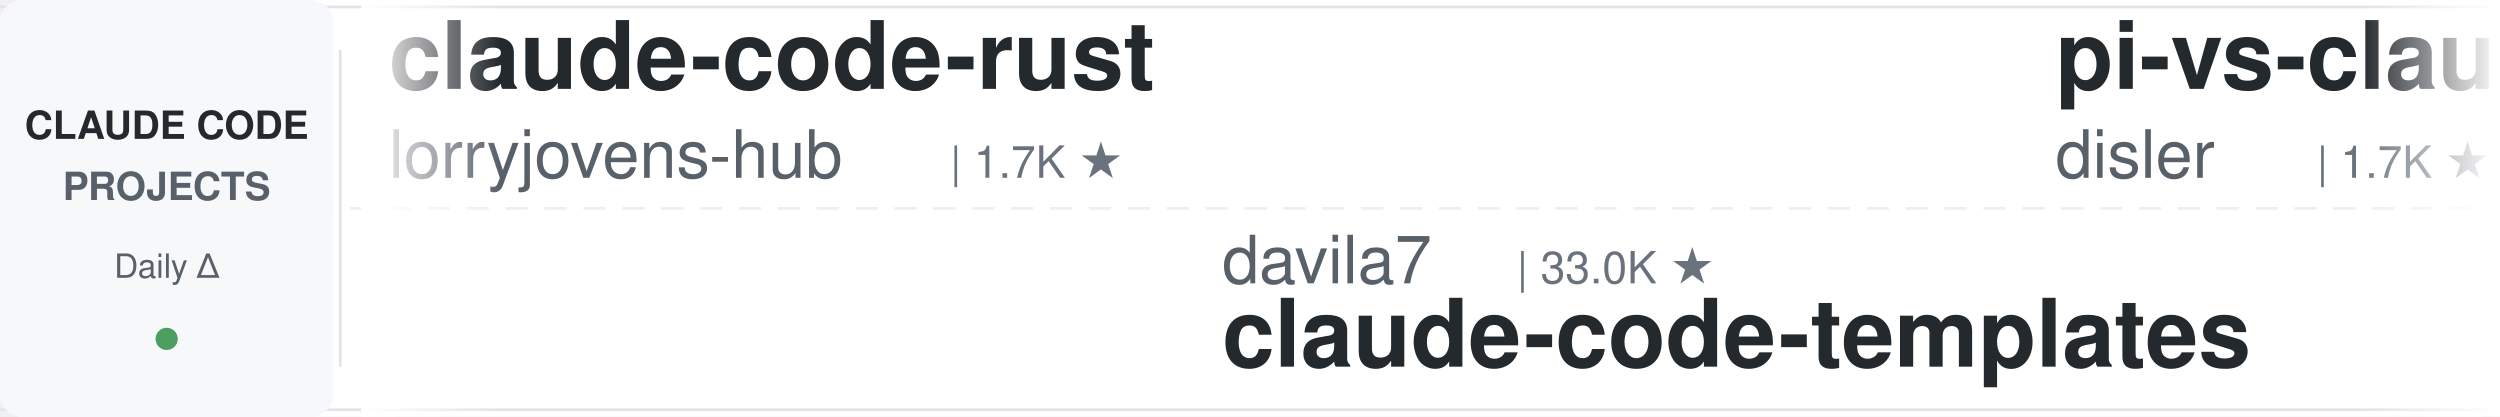
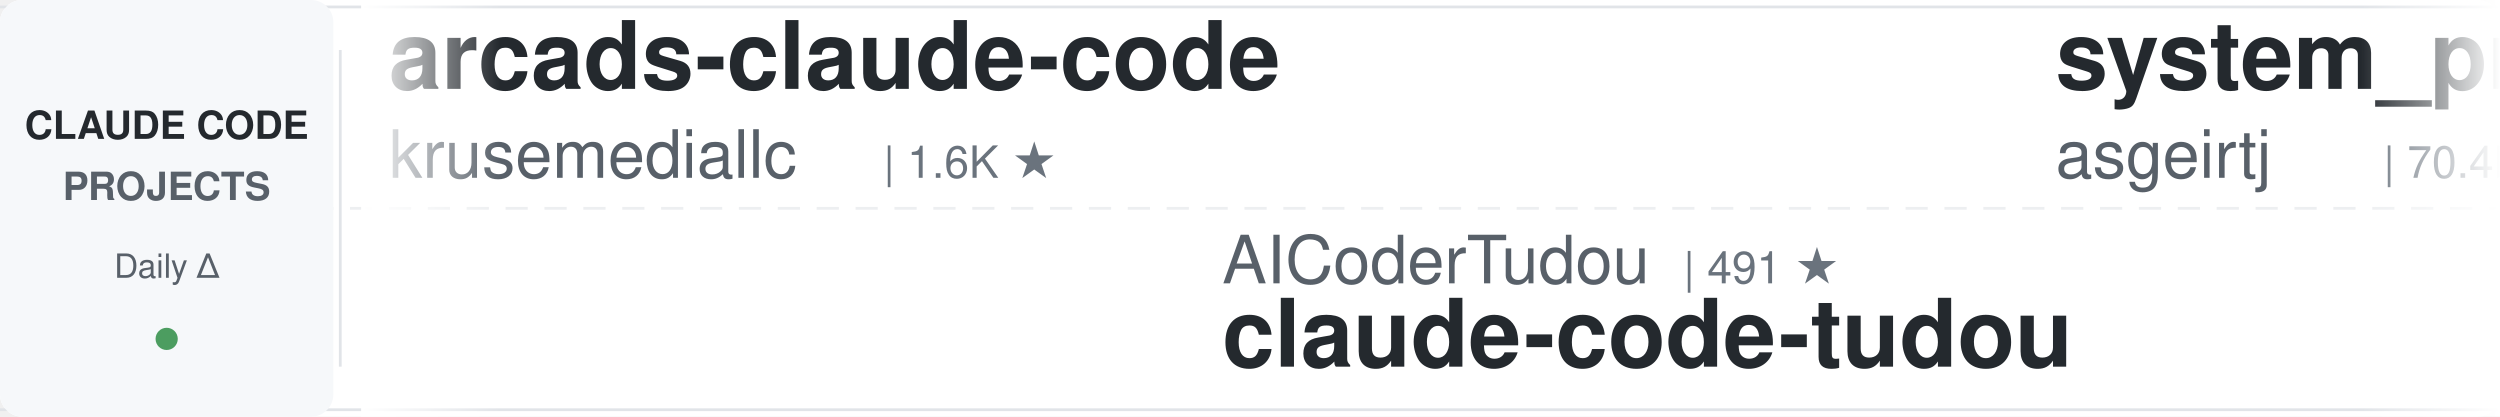
<svg xmlns="http://www.w3.org/2000/svg" width="900" height="150">
  <defs>
    <linearGradient id="leftFade" x1="0%" y1="0%" x2="100%" y2="0%">
      <stop offset="0%" style="stop-color:#ffffff;stop-opacity:1" />
      <stop offset="100%" style="stop-color:#ffffff;stop-opacity:0" />
    </linearGradient>
    <linearGradient id="rightFade" x1="0%" y1="0%" x2="100%" y2="0%">
      <stop offset="0%" style="stop-color:#ffffff;stop-opacity:0" />
      <stop offset="100%" style="stop-color:#ffffff;stop-opacity:1" />
    </linearGradient>
  </defs>
  <rect width="900" height="150" fill="#ffffff" rx="8" />
  <rect x="0" y="2" width="900" height="1" fill="#e1e4e8" />
  <rect x="0" y="147" width="900" height="1" fill="#e1e4e8" />
  <line x1="0" y1="75" x2="900" y2="75" stroke="#e1e4e8" stroke-width="1" stroke-dasharray="8 6" opacity="0.6" />
  <rect x="0" y="0" width="120" height="150" fill="#f6f8fa" rx="8" />
  <text x="60" y="50" font-family="-apple-system, BlinkMacSystemFont, 'Segoe UI', Helvetica, Arial, sans-serif" font-size="14" font-weight="600" fill="#24292e" text-anchor="middle">CLAUDE CODE</text>
  <text x="60" y="72" font-family="-apple-system, BlinkMacSystemFont, 'Segoe UI', Helvetica, Arial, sans-serif" font-size="14" font-weight="600" fill="#586069" text-anchor="middle">PROJECTS</text>
  <text x="60" y="100" font-family="-apple-system, BlinkMacSystemFont, 'Segoe UI', Helvetica, Arial, sans-serif" font-size="12" font-weight="500" fill="#586069" text-anchor="middle">Daily Δ</text>
  <circle cx="60" cy="122" r="4" fill="#22863a" opacity="0.8" />
  <rect x="122" y="18" width="1" height="114" fill="#e1e4e8" />
  <clipPath id="tickerClip">
    <rect x="130" y="0" width="770" height="150" />
  </clipPath>
  <g clip-path="url(#tickerClip)">
    <g id="tickerItems">
      <animateTransform attributeName="transform" attributeType="XML" type="translate" from="0 0" to="-3000 0" dur="54s" repeatCount="indefinite" />
      <g transform="translate(0, 0)">
-         <text x="140" y="32" font-family="-apple-system, BlinkMacSystemFont, 'Segoe UI', Helvetica, Arial, sans-serif" font-size="34" font-weight="600" fill="#24292e">claude-code-rust</text>
-         <text x="140" y="64" font-family="-apple-system, BlinkMacSystemFont, 'Segoe UI', Helvetica, Arial, sans-serif" font-size="24" font-weight="400" fill="#586069">lorryjovens-hub</text>
-         <text x="342" y="64" font-family="-apple-system, BlinkMacSystemFont, 'Segoe UI', Helvetica, Arial, sans-serif" font-size="16" font-weight="500" fill="#6a737d">| 1.7K ★</text>
+         <text x="140" y="32" font-family="-apple-system, BlinkMacSystemFont, 'Segoe UI', Helvetica, Arial, sans-serif" font-size="34" font-weight="600" fill="#24292e">arcads-claude-code</text>
+         <text x="140" y="64" font-family="-apple-system, BlinkMacSystemFont, 'Segoe UI', Helvetica, Arial, sans-serif" font-size="24" font-weight="400" fill="#586069">krusemediallc</text>
+         <text x="318" y="64" font-family="-apple-system, BlinkMacSystemFont, 'Segoe UI', Helvetica, Arial, sans-serif" font-size="16" font-weight="500" fill="#6a737d">| 1.6K ★</text>
      </g>
      <g transform="translate(300, 0)">
-         <text x="140" y="102" font-family="-apple-system, BlinkMacSystemFont, 'Segoe UI', Helvetica, Arial, sans-serif" font-size="24" font-weight="400" fill="#586069">davila7</text>
-         <text x="246" y="102" font-family="-apple-system, BlinkMacSystemFont, 'Segoe UI', Helvetica, Arial, sans-serif" font-size="16" font-weight="500" fill="#6a737d">| 33.0K ★</text>
-         <text x="140" y="132" font-family="-apple-system, BlinkMacSystemFont, 'Segoe UI', Helvetica, Arial, sans-serif" font-size="34" font-weight="600" fill="#24292e">claude-code-templates</text>
+         <text x="140" y="102" font-family="-apple-system, BlinkMacSystemFont, 'Segoe UI', Helvetica, Arial, sans-serif" font-size="24" font-weight="400" fill="#586069">AICoderTudou</text>
+         <text x="306" y="102" font-family="-apple-system, BlinkMacSystemFont, 'Segoe UI', Helvetica, Arial, sans-serif" font-size="16" font-weight="500" fill="#6a737d">| 491 ★</text>
+         <text x="140" y="132" font-family="-apple-system, BlinkMacSystemFont, 'Segoe UI', Helvetica, Arial, sans-serif" font-size="34" font-weight="600" fill="#24292e">claude-code-tudou</text>
      </g>
      <g transform="translate(600, 0)">
-         <text x="140" y="32" font-family="-apple-system, BlinkMacSystemFont, 'Segoe UI', Helvetica, Arial, sans-serif" font-size="34" font-weight="600" fill="#24292e">pi-vs-claude-code</text>
-         <text x="140" y="64" font-family="-apple-system, BlinkMacSystemFont, 'Segoe UI', Helvetica, Arial, sans-serif" font-size="24" font-weight="400" fill="#586069">disler</text>
-         <text x="234" y="64" font-family="-apple-system, BlinkMacSystemFont, 'Segoe UI', Helvetica, Arial, sans-serif" font-size="16" font-weight="500" fill="#6a737d">| 1.7K ★</text>
+         <text x="140" y="32" font-family="-apple-system, BlinkMacSystemFont, 'Segoe UI', Helvetica, Arial, sans-serif" font-size="34" font-weight="600" fill="#24292e">system_prompts_leaks</text>
+         <text x="140" y="64" font-family="-apple-system, BlinkMacSystemFont, 'Segoe UI', Helvetica, Arial, sans-serif" font-size="24" font-weight="400" fill="#586069">asgeirtj</text>
+         <text x="258" y="64" font-family="-apple-system, BlinkMacSystemFont, 'Segoe UI', Helvetica, Arial, sans-serif" font-size="16" font-weight="500" fill="#6a737d">| 70.4K ★</text>
      </g>
      <g transform="translate(900, 0)">
-         <text x="140" y="102" font-family="-apple-system, BlinkMacSystemFont, 'Segoe UI', Helvetica, Arial, sans-serif" font-size="24" font-weight="400" fill="#586069">fuergaosi233</text>
-         <text x="306" y="102" font-family="-apple-system, BlinkMacSystemFont, 'Segoe UI', Helvetica, Arial, sans-serif" font-size="16" font-weight="500" fill="#6a737d">| 2.8K ★</text>
-         <text x="140" y="132" font-family="-apple-system, BlinkMacSystemFont, 'Segoe UI', Helvetica, Arial, sans-serif" font-size="34" font-weight="600" fill="#24292e">claude-code-proxy</text>
+         <text x="140" y="102" font-family="-apple-system, BlinkMacSystemFont, 'Segoe UI', Helvetica, Arial, sans-serif" font-size="24" font-weight="400" fill="#586069">musistudio</text>
+         <text x="282" y="102" font-family="-apple-system, BlinkMacSystemFont, 'Segoe UI', Helvetica, Arial, sans-serif" font-size="16" font-weight="500" fill="#6a737d">| 37.9K ★</text>
+         <text x="140" y="132" font-family="-apple-system, BlinkMacSystemFont, 'Segoe UI', Helvetica, Arial, sans-serif" font-size="34" font-weight="600" fill="#24292e">claude-code-router</text>
      </g>
      <g transform="translate(1200, 0)">
-         <text x="140" y="32" font-family="-apple-system, BlinkMacSystemFont, 'Segoe UI', Helvetica, Arial, sans-serif" font-size="34" font-weight="600" fill="#24292e">claude-code-infrastructu...</text>
-         <text x="140" y="64" font-family="-apple-system, BlinkMacSystemFont, 'Segoe UI', Helvetica, Arial, sans-serif" font-size="24" font-weight="400" fill="#586069">diet103</text>
-         <text x="246" y="64" font-family="-apple-system, BlinkMacSystemFont, 'Segoe UI', Helvetica, Arial, sans-serif" font-size="16" font-weight="500" fill="#6a737d">| 10.0K ★</text>
+         <text x="140" y="32" font-family="-apple-system, BlinkMacSystemFont, 'Segoe UI', Helvetica, Arial, sans-serif" font-size="34" font-weight="600" fill="#24292e">claude-code-source</text>
+         <text x="140" y="64" font-family="-apple-system, BlinkMacSystemFont, 'Segoe UI', Helvetica, Arial, sans-serif" font-size="24" font-weight="400" fill="#586069">AprilNEA</text>
+         <text x="258" y="64" font-family="-apple-system, BlinkMacSystemFont, 'Segoe UI', Helvetica, Arial, sans-serif" font-size="16" font-weight="500" fill="#6a737d">| 394 ★</text>
      </g>
      <g transform="translate(1500, 0)">
-         <text x="140" y="102" font-family="-apple-system, BlinkMacSystemFont, 'Segoe UI', Helvetica, Arial, sans-serif" font-size="24" font-weight="400" fill="#586069">alejandrobalderas</text>
-         <text x="366" y="102" font-family="-apple-system, BlinkMacSystemFont, 'Segoe UI', Helvetica, Arial, sans-serif" font-size="16" font-weight="500" fill="#6a737d">| 3.0K ★</text>
-         <text x="140" y="132" font-family="-apple-system, BlinkMacSystemFont, 'Segoe UI', Helvetica, Arial, sans-serif" font-size="34" font-weight="600" fill="#24292e">claude-code-from-source</text>
+         <text x="140" y="102" font-family="-apple-system, BlinkMacSystemFont, 'Segoe UI', Helvetica, Arial, sans-serif" font-size="24" font-weight="400" fill="#586069">Cranot</text>
+         <text x="234" y="102" font-family="-apple-system, BlinkMacSystemFont, 'Segoe UI', Helvetica, Arial, sans-serif" font-size="16" font-weight="500" fill="#6a737d">| 2.9K ★</text>
+         <text x="140" y="132" font-family="-apple-system, BlinkMacSystemFont, 'Segoe UI', Helvetica, Arial, sans-serif" font-size="34" font-weight="600" fill="#24292e">claude-code-guide</text>
      </g>
      <g transform="translate(1800, 0)">
-         <text x="140" y="32" font-family="-apple-system, BlinkMacSystemFont, 'Segoe UI', Helvetica, Arial, sans-serif" font-size="34" font-weight="600" fill="#24292e">ClaudeCodeAgents</text>
-         <text x="140" y="64" font-family="-apple-system, BlinkMacSystemFont, 'Segoe UI', Helvetica, Arial, sans-serif" font-size="24" font-weight="400" fill="#586069">darcyegb</text>
-         <text x="258" y="64" font-family="-apple-system, BlinkMacSystemFont, 'Segoe UI', Helvetica, Arial, sans-serif" font-size="16" font-weight="500" fill="#6a737d">| 779 ★</text>
+         <text x="140" y="32" font-family="-apple-system, BlinkMacSystemFont, 'Segoe UI', Helvetica, Arial, sans-serif" font-size="34" font-weight="600" fill="#24292e">my-claude-code-setup</text>
+         <text x="140" y="64" font-family="-apple-system, BlinkMacSystemFont, 'Segoe UI', Helvetica, Arial, sans-serif" font-size="24" font-weight="400" fill="#586069">centminmod</text>
+         <text x="282" y="64" font-family="-apple-system, BlinkMacSystemFont, 'Segoe UI', Helvetica, Arial, sans-serif" font-size="16" font-weight="500" fill="#6a737d">| 2.7K ★</text>
      </g>
      <g transform="translate(2100, 0)">
-         <text x="140" y="102" font-family="-apple-system, BlinkMacSystemFont, 'Segoe UI', Helvetica, Arial, sans-serif" font-size="24" font-weight="400" fill="#586069">jqueryscript</text>
-         <text x="306" y="102" font-family="-apple-system, BlinkMacSystemFont, 'Segoe UI', Helvetica, Arial, sans-serif" font-size="16" font-weight="500" fill="#6a737d">| 537 ★</text>
-         <text x="140" y="132" font-family="-apple-system, BlinkMacSystemFont, 'Segoe UI', Helvetica, Arial, sans-serif" font-size="34" font-weight="600" fill="#24292e">awesome-claude-code</text>
+         <text x="140" y="102" font-family="-apple-system, BlinkMacSystemFont, 'Segoe UI', Helvetica, Arial, sans-serif" font-size="24" font-weight="400" fill="#586069">oboard</text>
+         <text x="234" y="102" font-family="-apple-system, BlinkMacSystemFont, 'Segoe UI', Helvetica, Arial, sans-serif" font-size="16" font-weight="500" fill="#6a737d">| 3.3K ★</text>
+         <text x="140" y="132" font-family="-apple-system, BlinkMacSystemFont, 'Segoe UI', Helvetica, Arial, sans-serif" font-size="34" font-weight="600" fill="#24292e">claude-code-rev</text>
      </g>
      <g transform="translate(2400, 0)">
-         <text x="140" y="32" font-family="-apple-system, BlinkMacSystemFont, 'Segoe UI', Helvetica, Arial, sans-serif" font-size="34" font-weight="600" fill="#24292e">free-claude-code</text>
-         <text x="140" y="64" font-family="-apple-system, BlinkMacSystemFont, 'Segoe UI', Helvetica, Arial, sans-serif" font-size="24" font-weight="400" fill="#586069">Alishahryar1</text>
-         <text x="306" y="64" font-family="-apple-system, BlinkMacSystemFont, 'Segoe UI', Helvetica, Arial, sans-serif" font-size="16" font-weight="500" fill="#6a737d">| 64.6K ★</text>
+         <text x="140" y="32" font-family="-apple-system, BlinkMacSystemFont, 'Segoe UI', Helvetica, Arial, sans-serif" font-size="34" font-weight="600" fill="#24292e">claude-code-prompts</text>
+         <text x="140" y="64" font-family="-apple-system, BlinkMacSystemFont, 'Segoe UI', Helvetica, Arial, sans-serif" font-size="24" font-weight="400" fill="#586069">repowise-dev</text>
+         <text x="306" y="64" font-family="-apple-system, BlinkMacSystemFont, 'Segoe UI', Helvetica, Arial, sans-serif" font-size="16" font-weight="500" fill="#6a737d">| 1.2K ★</text>
      </g>
      <g transform="translate(2700, 0)">
-         <text x="140" y="102" font-family="-apple-system, BlinkMacSystemFont, 'Segoe UI', Helvetica, Arial, sans-serif" font-size="24" font-weight="400" fill="#586069">AprilNEA</text>
-         <text x="258" y="102" font-family="-apple-system, BlinkMacSystemFont, 'Segoe UI', Helvetica, Arial, sans-serif" font-size="16" font-weight="500" fill="#6a737d">| 394 ★</text>
-         <text x="140" y="132" font-family="-apple-system, BlinkMacSystemFont, 'Segoe UI', Helvetica, Arial, sans-serif" font-size="34" font-weight="600" fill="#24292e">claude-code-source</text>
+         <text x="140" y="102" font-family="-apple-system, BlinkMacSystemFont, 'Segoe UI', Helvetica, Arial, sans-serif" font-size="24" font-weight="400" fill="#586069">affaan-m</text>
+         <text x="258" y="102" font-family="-apple-system, BlinkMacSystemFont, 'Segoe UI', Helvetica, Arial, sans-serif" font-size="16" font-weight="500" fill="#6a737d">| 291.8K ★</text>
+         <text x="140" y="132" font-family="-apple-system, BlinkMacSystemFont, 'Segoe UI', Helvetica, Arial, sans-serif" font-size="34" font-weight="600" fill="#24292e">ECC</text>
      </g>
      <g transform="translate(3000, 0)">
-         <text x="140" y="32" font-family="-apple-system, BlinkMacSystemFont, 'Segoe UI', Helvetica, Arial, sans-serif" font-size="34" font-weight="600" fill="#24292e">claude-code-rust</text>
-         <text x="140" y="64" font-family="-apple-system, BlinkMacSystemFont, 'Segoe UI', Helvetica, Arial, sans-serif" font-size="24" font-weight="400" fill="#586069">lorryjovens-hub</text>
-         <text x="342" y="64" font-family="-apple-system, BlinkMacSystemFont, 'Segoe UI', Helvetica, Arial, sans-serif" font-size="16" font-weight="500" fill="#6a737d">| 1.7K ★</text>
+         <text x="140" y="32" font-family="-apple-system, BlinkMacSystemFont, 'Segoe UI', Helvetica, Arial, sans-serif" font-size="34" font-weight="600" fill="#24292e">arcads-claude-code</text>
+         <text x="140" y="64" font-family="-apple-system, BlinkMacSystemFont, 'Segoe UI', Helvetica, Arial, sans-serif" font-size="24" font-weight="400" fill="#586069">krusemediallc</text>
+         <text x="318" y="64" font-family="-apple-system, BlinkMacSystemFont, 'Segoe UI', Helvetica, Arial, sans-serif" font-size="16" font-weight="500" fill="#6a737d">| 1.6K ★</text>
      </g>
      <g transform="translate(3300, 0)">
-         <text x="140" y="102" font-family="-apple-system, BlinkMacSystemFont, 'Segoe UI', Helvetica, Arial, sans-serif" font-size="24" font-weight="400" fill="#586069">davila7</text>
-         <text x="246" y="102" font-family="-apple-system, BlinkMacSystemFont, 'Segoe UI', Helvetica, Arial, sans-serif" font-size="16" font-weight="500" fill="#6a737d">| 33.0K ★</text>
-         <text x="140" y="132" font-family="-apple-system, BlinkMacSystemFont, 'Segoe UI', Helvetica, Arial, sans-serif" font-size="34" font-weight="600" fill="#24292e">claude-code-templates</text>
+         <text x="140" y="102" font-family="-apple-system, BlinkMacSystemFont, 'Segoe UI', Helvetica, Arial, sans-serif" font-size="24" font-weight="400" fill="#586069">AICoderTudou</text>
+         <text x="306" y="102" font-family="-apple-system, BlinkMacSystemFont, 'Segoe UI', Helvetica, Arial, sans-serif" font-size="16" font-weight="500" fill="#6a737d">| 491 ★</text>
+         <text x="140" y="132" font-family="-apple-system, BlinkMacSystemFont, 'Segoe UI', Helvetica, Arial, sans-serif" font-size="34" font-weight="600" fill="#24292e">claude-code-tudou</text>
      </g>
      <g transform="translate(3600, 0)">
-         <text x="140" y="32" font-family="-apple-system, BlinkMacSystemFont, 'Segoe UI', Helvetica, Arial, sans-serif" font-size="34" font-weight="600" fill="#24292e">pi-vs-claude-code</text>
-         <text x="140" y="64" font-family="-apple-system, BlinkMacSystemFont, 'Segoe UI', Helvetica, Arial, sans-serif" font-size="24" font-weight="400" fill="#586069">disler</text>
-         <text x="234" y="64" font-family="-apple-system, BlinkMacSystemFont, 'Segoe UI', Helvetica, Arial, sans-serif" font-size="16" font-weight="500" fill="#6a737d">| 1.7K ★</text>
+         <text x="140" y="32" font-family="-apple-system, BlinkMacSystemFont, 'Segoe UI', Helvetica, Arial, sans-serif" font-size="34" font-weight="600" fill="#24292e">system_prompts_leaks</text>
+         <text x="140" y="64" font-family="-apple-system, BlinkMacSystemFont, 'Segoe UI', Helvetica, Arial, sans-serif" font-size="24" font-weight="400" fill="#586069">asgeirtj</text>
+         <text x="258" y="64" font-family="-apple-system, BlinkMacSystemFont, 'Segoe UI', Helvetica, Arial, sans-serif" font-size="16" font-weight="500" fill="#6a737d">| 70.4K ★</text>
      </g>
      <g transform="translate(3900, 0)">
-         <text x="140" y="102" font-family="-apple-system, BlinkMacSystemFont, 'Segoe UI', Helvetica, Arial, sans-serif" font-size="24" font-weight="400" fill="#586069">fuergaosi233</text>
-         <text x="306" y="102" font-family="-apple-system, BlinkMacSystemFont, 'Segoe UI', Helvetica, Arial, sans-serif" font-size="16" font-weight="500" fill="#6a737d">| 2.8K ★</text>
-         <text x="140" y="132" font-family="-apple-system, BlinkMacSystemFont, 'Segoe UI', Helvetica, Arial, sans-serif" font-size="34" font-weight="600" fill="#24292e">claude-code-proxy</text>
+         <text x="140" y="102" font-family="-apple-system, BlinkMacSystemFont, 'Segoe UI', Helvetica, Arial, sans-serif" font-size="24" font-weight="400" fill="#586069">musistudio</text>
+         <text x="282" y="102" font-family="-apple-system, BlinkMacSystemFont, 'Segoe UI', Helvetica, Arial, sans-serif" font-size="16" font-weight="500" fill="#6a737d">| 37.9K ★</text>
+         <text x="140" y="132" font-family="-apple-system, BlinkMacSystemFont, 'Segoe UI', Helvetica, Arial, sans-serif" font-size="34" font-weight="600" fill="#24292e">claude-code-router</text>
      </g>
    </g>
  </g>
  <rect x="130" y="0" width="50" height="150" fill="url(#leftFade)" />
  <rect x="850" y="0" width="50" height="150" fill="url(#rightFade)" />
</svg>
